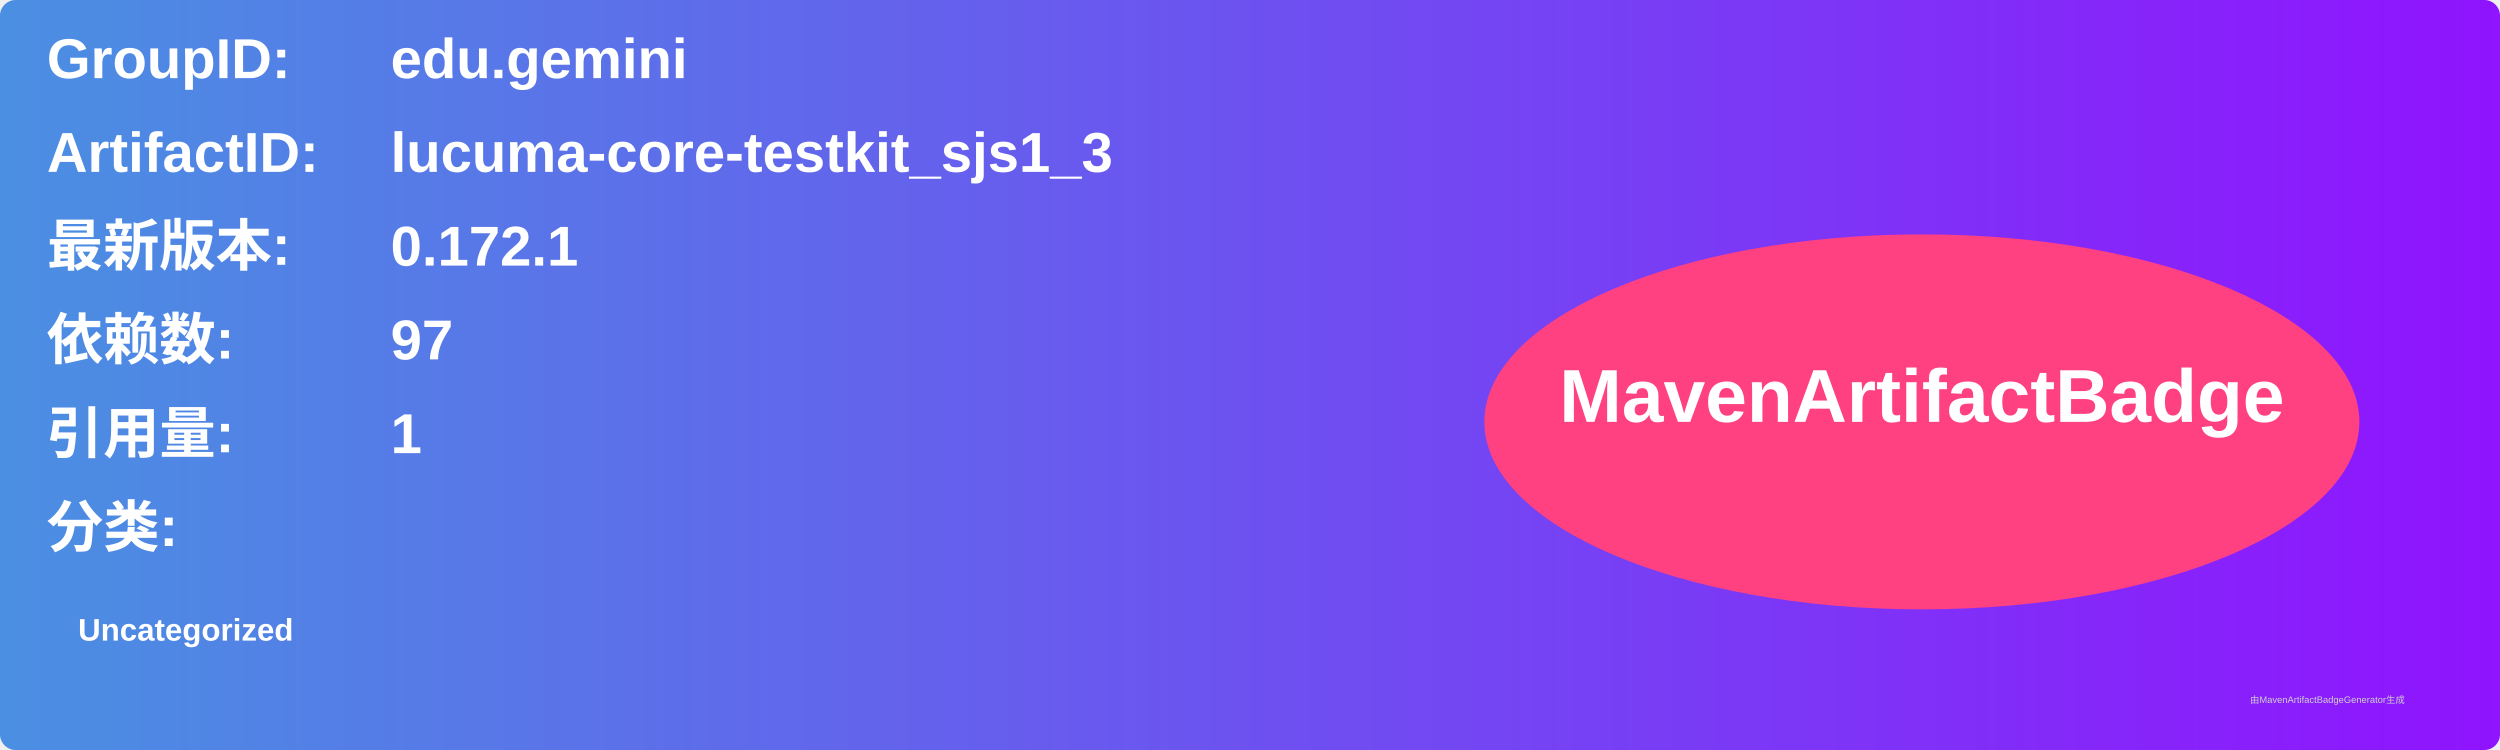
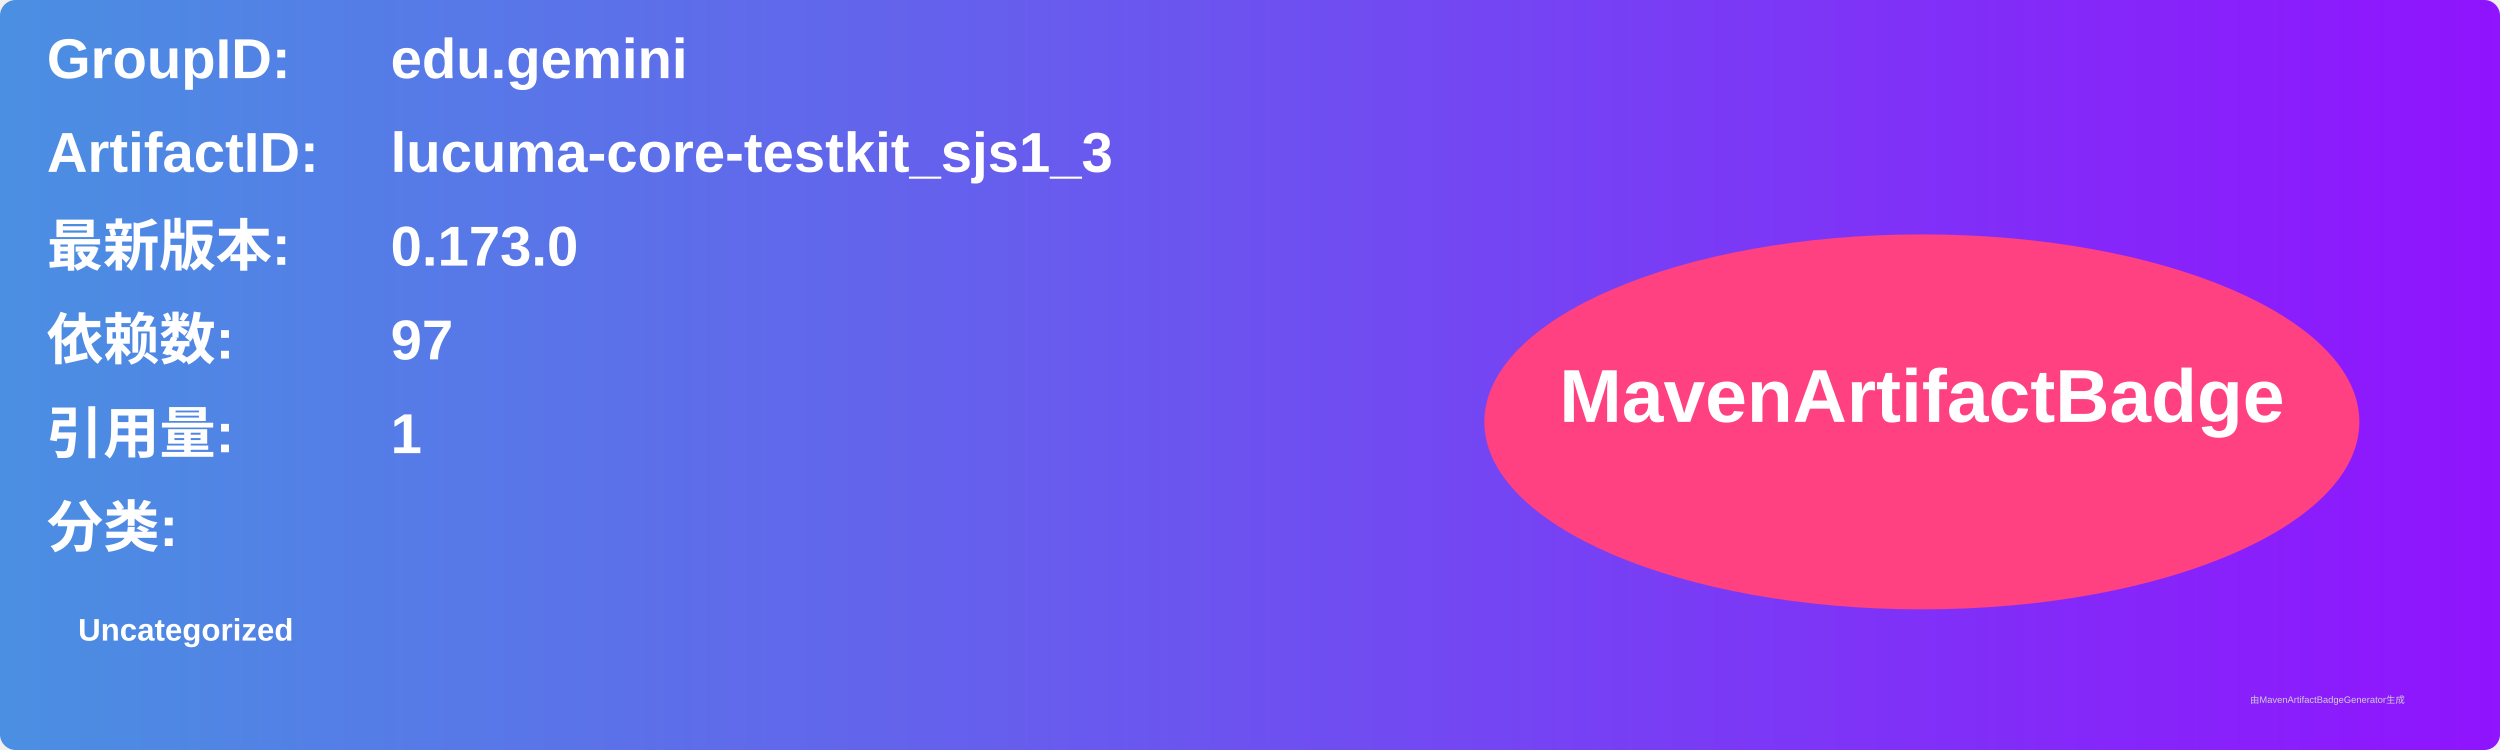
<svg xmlns="http://www.w3.org/2000/svg" width="800" height="240" viewBox="0 0 800 240">
  <linearGradient id="grad" x1="0%" y1="0%" x2="100%" y2="0%">
    <stop offset="0%" stop-color="#4a90e2" />
    <stop offset="100%" stop-color="#9013fe" />
  </linearGradient>
  <rect width="100%" height="100%" rx="5" ry="5" fill="url(#grad)" />
  <g transform="translate(15, 15)">
    <text x="0" y="10" font-family="Arial" font-size="18" fill="white" font-weight="bold" width="260">GroupID:</text>
    <text x="110" y="10" font-family="Arial" font-size="18" fill="white" font-weight="bold" width="460">edu.gemini</text>
    <text x="0" y="40" font-family="Arial" font-size="18" fill="white" font-weight="bold" width="260">ArtifactID:</text>
    <text x="110" y="40" font-family="Arial" font-size="18" fill="white" font-weight="bold" width="460">lucuma-core-testkit_sjs1_3</text>
    <text x="0" y="70" font-family="Arial" font-size="18" fill="white" font-weight="bold">最新版本:</text>
    <text x="110" y="70" font-family="Arial" font-size="18" fill="white" font-weight="bold">
-       <tspan font-weight="bold">0.172.1</tspan>
+       <tspan font-weight="bold">0.173.0</tspan>
    </text>
    <text x="0" y="100" font-family="Arial" font-size="18" fill="white" font-weight="bold">依赖数: </text>
    <text x="110" y="100" font-family="Arial" font-size="18" fill="white">
      <tspan font-weight="bold">97</tspan>
    </text>
    <text x="0" y="130" font-family="Arial" font-size="18" fill="white" font-weight="bold">引用量: </text>
    <text x="110" y="130" font-family="Arial" font-size="18" fill="white">
      <tspan font-weight="bold">1</tspan>
    </text>
    <text x="0" y="160" font-family="Arial" font-size="18" fill="white" font-weight="bold">分类:</text>
    <text x="10" y="190" font-family="Arial" font-size="10" fill="white">
      <tspan font-weight="bold">Uncategorized</tspan>
    </text>
    <ellipse cx="600" cy="120" rx="140" ry="60" fill="#ff4081" />
    <text x="600" y="120" text-anchor="middle" font-family="Arial" font-size="24" fill="white" font-weight="bold">MavenArtifactBadge</text>
  </g>
  <text x="720" y="225" font-family="Arial" font-size="3" fill="#d0d0d0">由MavenArtifactBadgeGenerator生成</text>
</svg>
